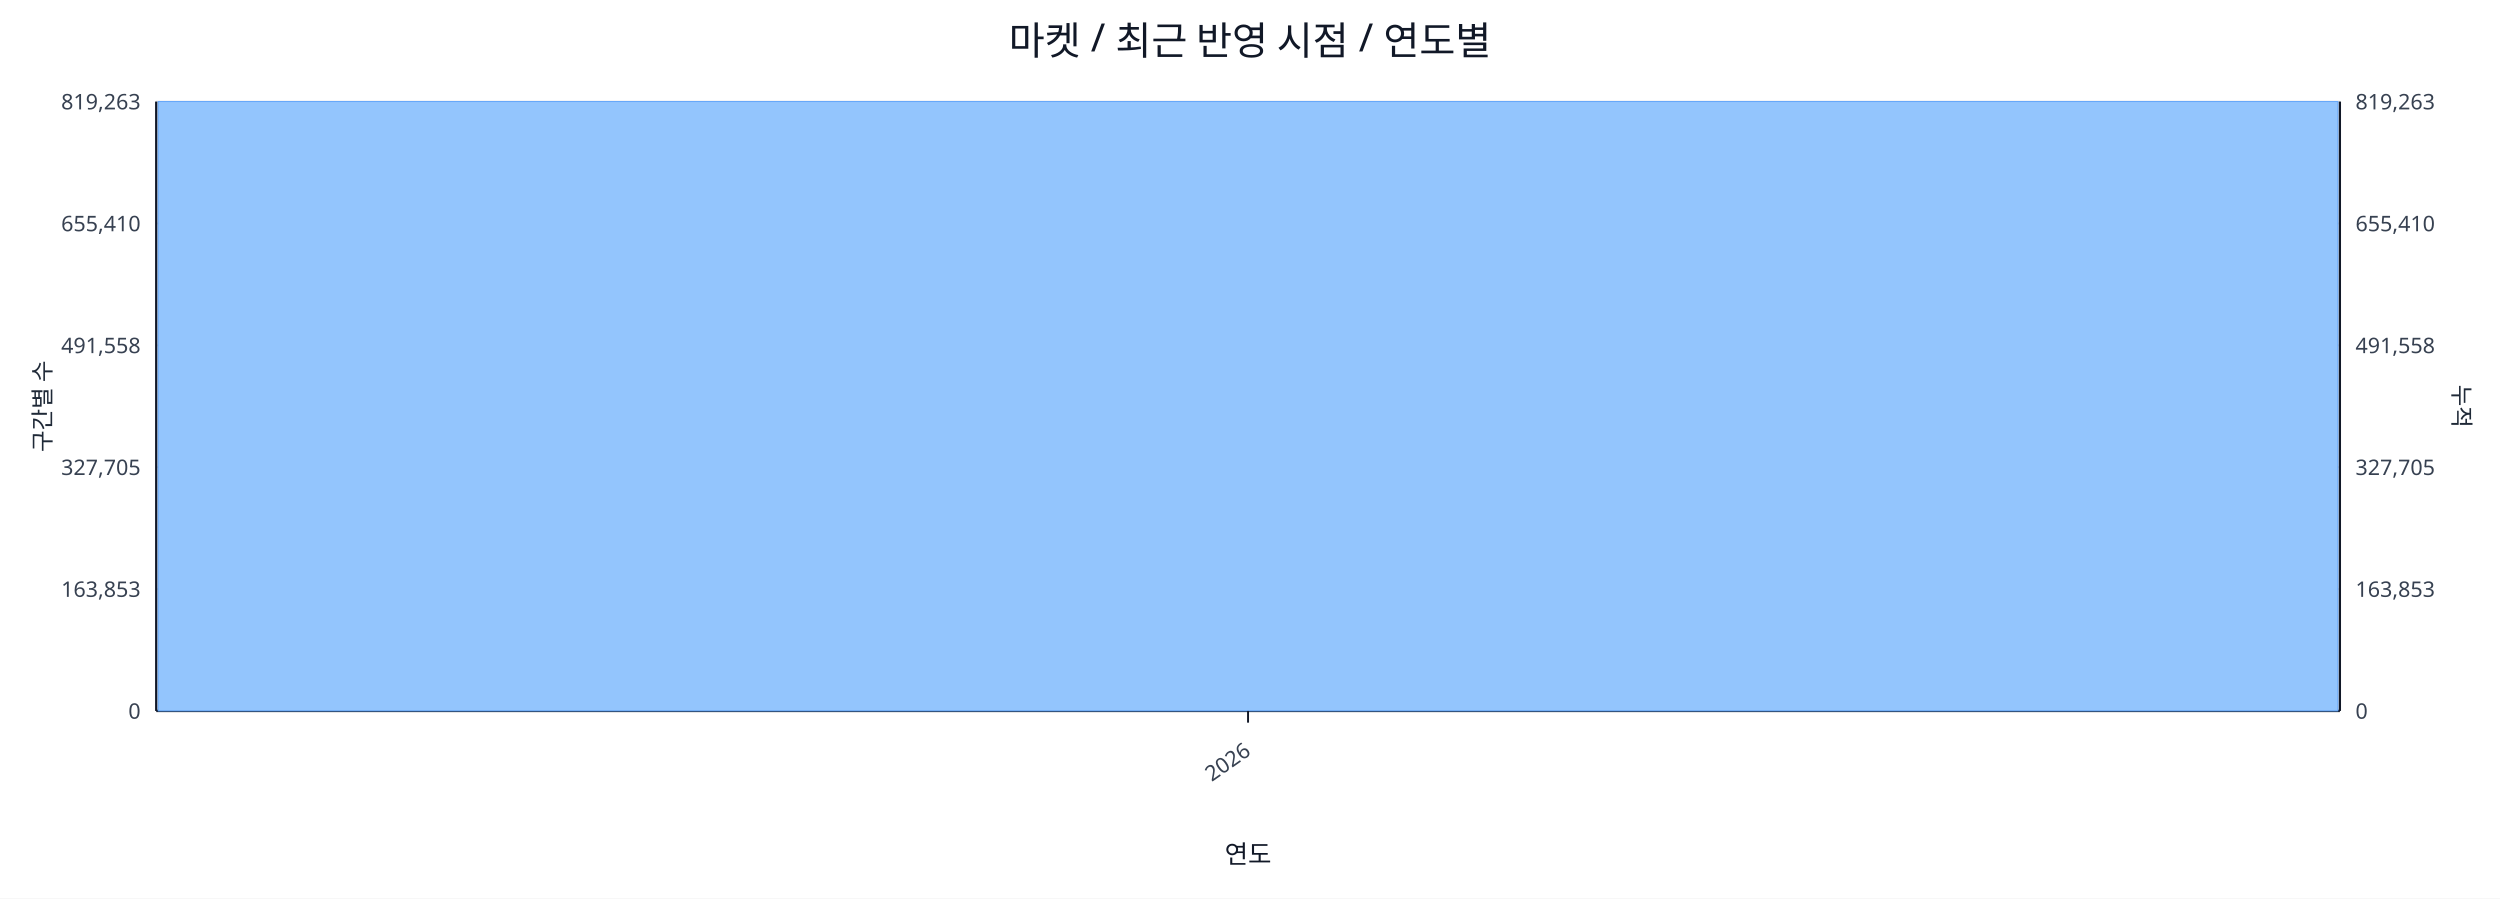
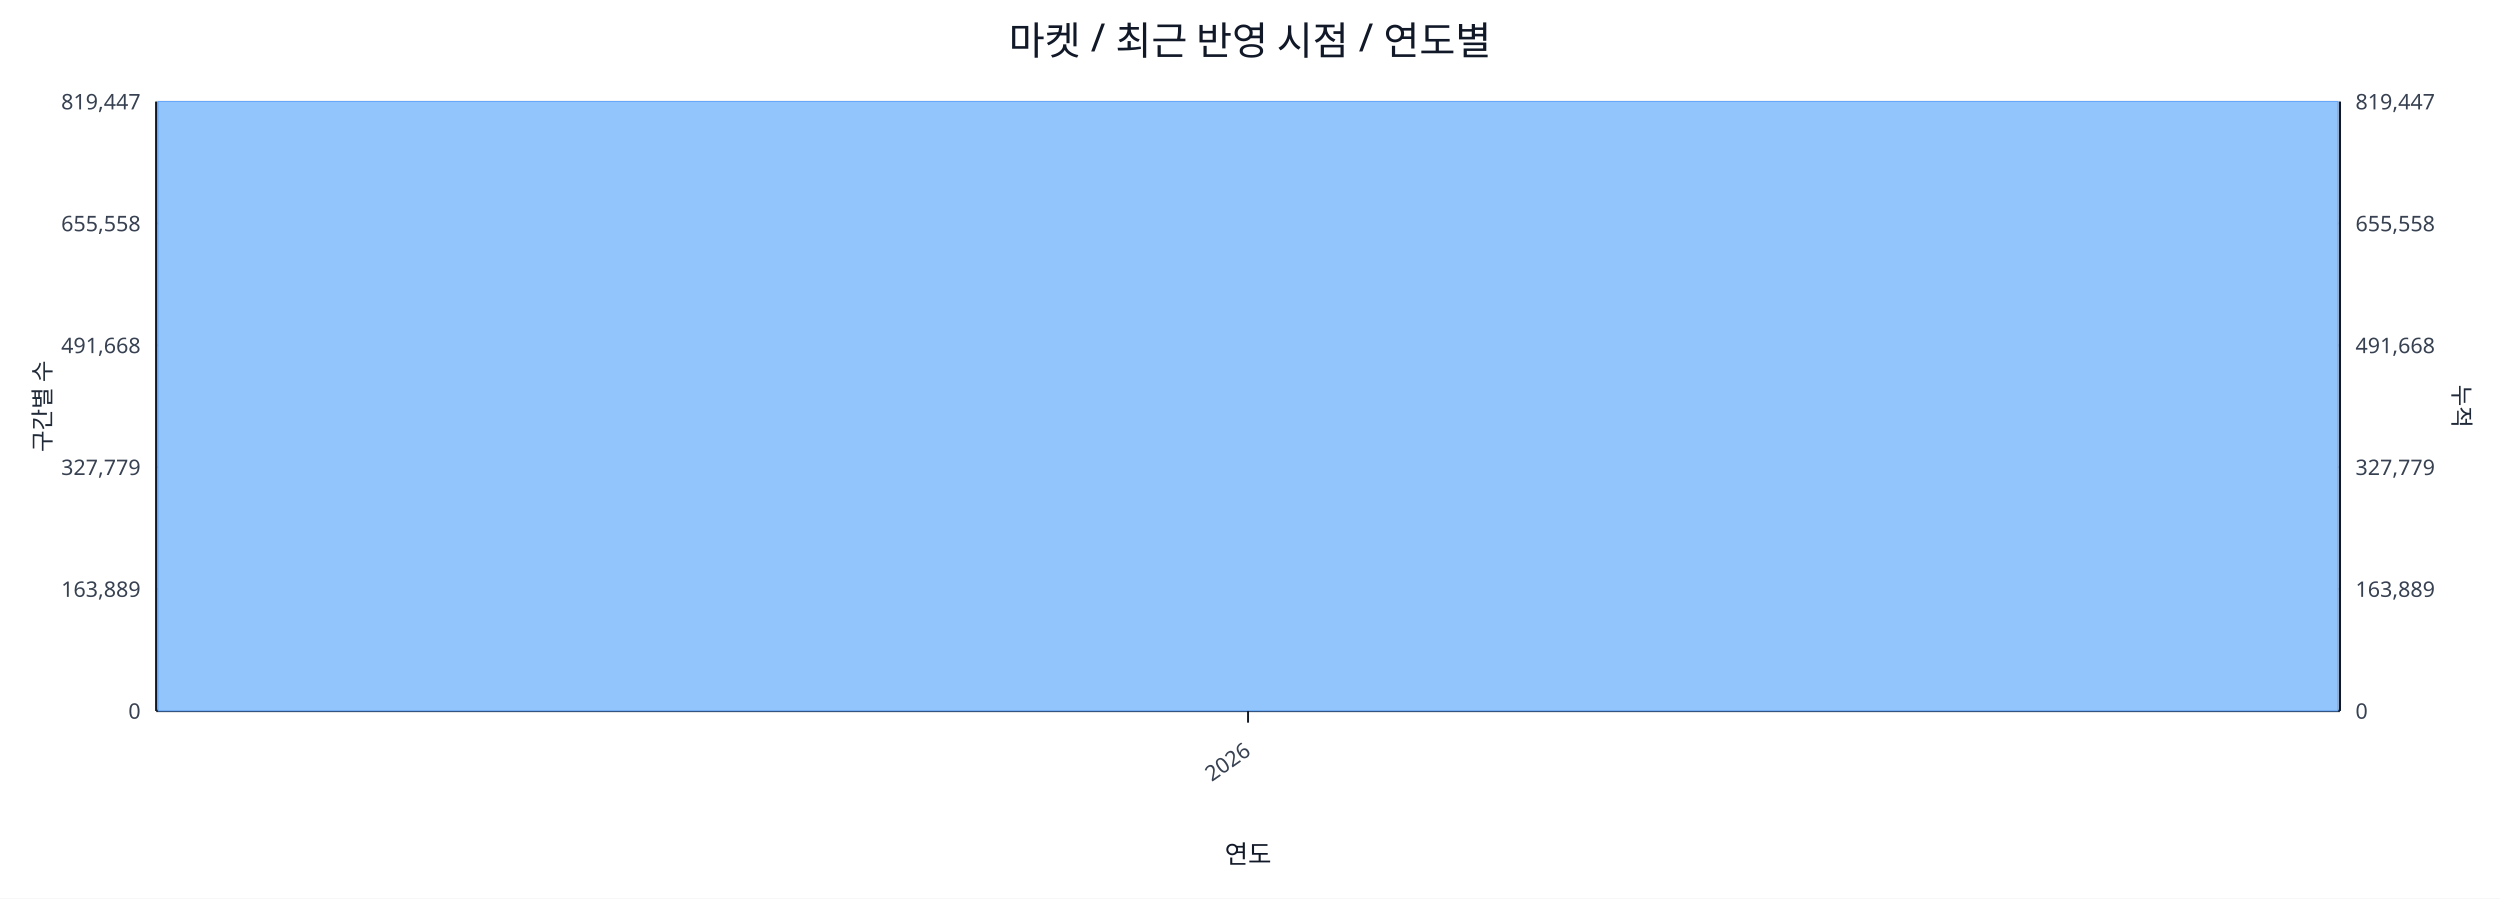
<svg xmlns="http://www.w3.org/2000/svg" width="1280" height="460" viewBox="0 0 1280 460">
  <rect x="0" y="0" width="100%" height="100%" fill="#ffffff" />
  <text x="640.0" y="28" font-size="20" text-anchor="middle" font-family="sans-serif" fill="#111827">마켓 / 최근 반영 시점 / 연도별</text>
  <line x1="80.0" y1="52.0" x2="1198.0" y2="52.0" stroke="#e5e7eb" stroke-width="1" />
-   <text x="72.0" y="56.0" font-size="11" text-anchor="end" font-family="sans-serif" fill="#374151">819,263</text>
-   <text x="1206.0" y="56.0" font-size="11" text-anchor="start" font-family="sans-serif" fill="#374151">819,263</text>
+   <text x="72.0" y="56.0" font-size="11" text-anchor="end" font-family="sans-serif" fill="#374151">819,447</text>
+   <text x="1206.0" y="56.0" font-size="11" text-anchor="start" font-family="sans-serif" fill="#374151">819,447</text>
  <line x1="80.0" y1="114.4" x2="1198.0" y2="114.4" stroke="#e5e7eb" stroke-width="1" />
-   <text x="72.0" y="118.4" font-size="11" text-anchor="end" font-family="sans-serif" fill="#374151">655,410</text>
-   <text x="1206.0" y="118.4" font-size="11" text-anchor="start" font-family="sans-serif" fill="#374151">655,410</text>
+   <text x="72.0" y="118.4" font-size="11" text-anchor="end" font-family="sans-serif" fill="#374151">655,558</text>
+   <text x="1206.0" y="118.4" font-size="11" text-anchor="start" font-family="sans-serif" fill="#374151">655,558</text>
  <line x1="80.0" y1="176.8" x2="1198.0" y2="176.8" stroke="#e5e7eb" stroke-width="1" />
-   <text x="72.0" y="180.8" font-size="11" text-anchor="end" font-family="sans-serif" fill="#374151">491,558</text>
-   <text x="1206.0" y="180.8" font-size="11" text-anchor="start" font-family="sans-serif" fill="#374151">491,558</text>
+   <text x="72.0" y="180.8" font-size="11" text-anchor="end" font-family="sans-serif" fill="#374151">491,668</text>
+   <text x="1206.0" y="180.8" font-size="11" text-anchor="start" font-family="sans-serif" fill="#374151">491,668</text>
  <line x1="80.0" y1="239.2" x2="1198.0" y2="239.2" stroke="#e5e7eb" stroke-width="1" />
-   <text x="72.0" y="243.2" font-size="11" text-anchor="end" font-family="sans-serif" fill="#374151">327,705</text>
-   <text x="1206.0" y="243.2" font-size="11" text-anchor="start" font-family="sans-serif" fill="#374151">327,705</text>
+   <text x="72.0" y="243.2" font-size="11" text-anchor="end" font-family="sans-serif" fill="#374151">327,779</text>
+   <text x="1206.0" y="243.2" font-size="11" text-anchor="start" font-family="sans-serif" fill="#374151">327,779</text>
  <line x1="80.0" y1="301.6" x2="1198.0" y2="301.6" stroke="#e5e7eb" stroke-width="1" />
-   <text x="72.0" y="305.6" font-size="11" text-anchor="end" font-family="sans-serif" fill="#374151">163,853</text>
-   <text x="1206.0" y="305.6" font-size="11" text-anchor="start" font-family="sans-serif" fill="#374151">163,853</text>
+   <text x="72.0" y="305.6" font-size="11" text-anchor="end" font-family="sans-serif" fill="#374151">163,889</text>
+   <text x="1206.0" y="305.6" font-size="11" text-anchor="start" font-family="sans-serif" fill="#374151">163,889</text>
  <line x1="80.0" y1="364.0" x2="1198.0" y2="364.0" stroke="#e5e7eb" stroke-width="1" />
  <text x="72.0" y="368.0" font-size="11" text-anchor="end" font-family="sans-serif" fill="#374151">0</text>
  <text x="1206.0" y="368.0" font-size="11" text-anchor="start" font-family="sans-serif" fill="#374151">0</text>
  <line x1="80.0" y1="364.0" x2="1198.0" y2="364.0" stroke="#111827" stroke-width="1.2" />
  <line x1="80.0" y1="52.0" x2="80.0" y2="364.0" stroke="#111827" stroke-width="1.2" />
  <line x1="1198.0" y1="52.0" x2="1198.0" y2="364.0" stroke="#111827" stroke-width="1.2" />
  <rect x="81.0" y="52.0" width="1116.0" height="312.0" fill="#93c5fd" stroke="#60a5fa" stroke-width="0.5" />
  <polyline fill="none" stroke="#ef4444" stroke-width="2" points="639.0,52.0" />
  <line x1="639.0" y1="364.0" x2="639.0" y2="370.0" stroke="#111827" stroke-width="1" />
  <text x="641.0" y="386.0" font-size="11" text-anchor="end" transform="rotate(-35 641.0 386.0)" font-family="sans-serif" fill="#374151">2026</text>
  <text x="26" y="208.0" font-size="12" transform="rotate(-90 26 208.0)" text-anchor="middle" font-family="sans-serif" fill="#1f2937">구간별 수</text>
  <text x="1256.0" y="208.0" font-size="12" transform="rotate(90 1256.0 208.0)" text-anchor="middle" font-family="sans-serif" fill="#1f2937">누적</text>
  <text x="639.0" y="442.0" font-size="13" text-anchor="middle" font-family="sans-serif" fill="#111827">연도</text>
</svg>
